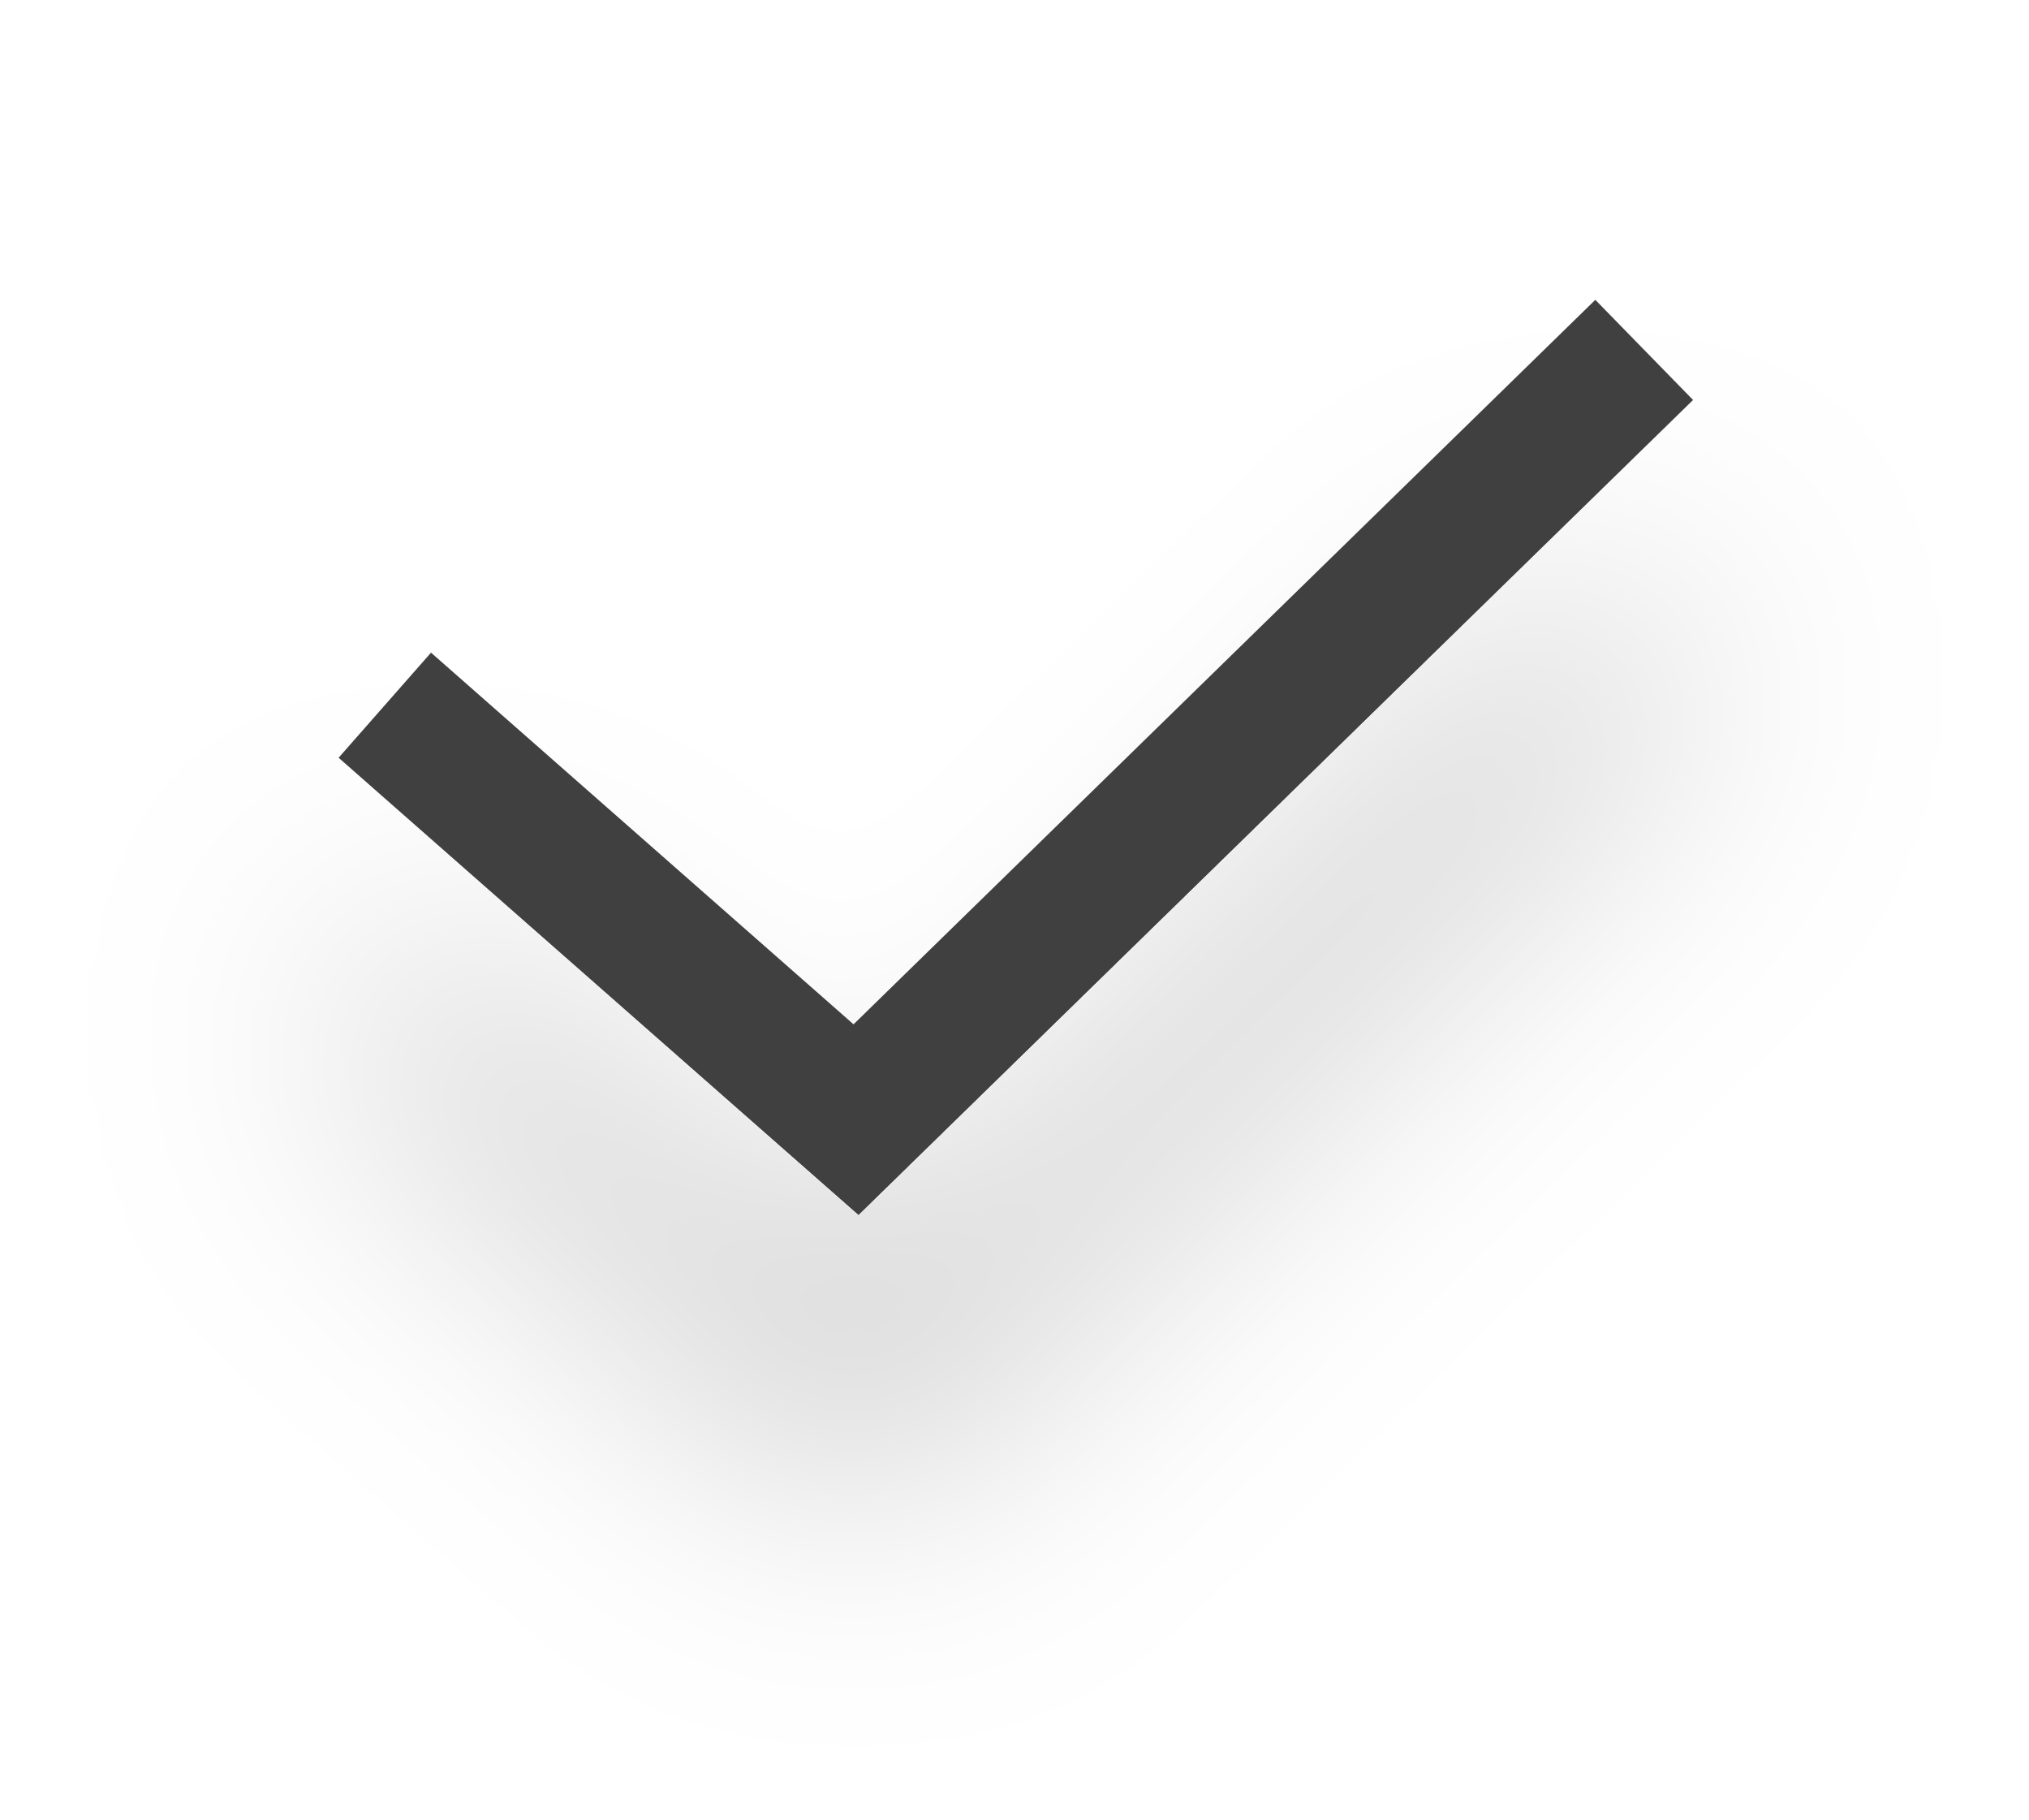
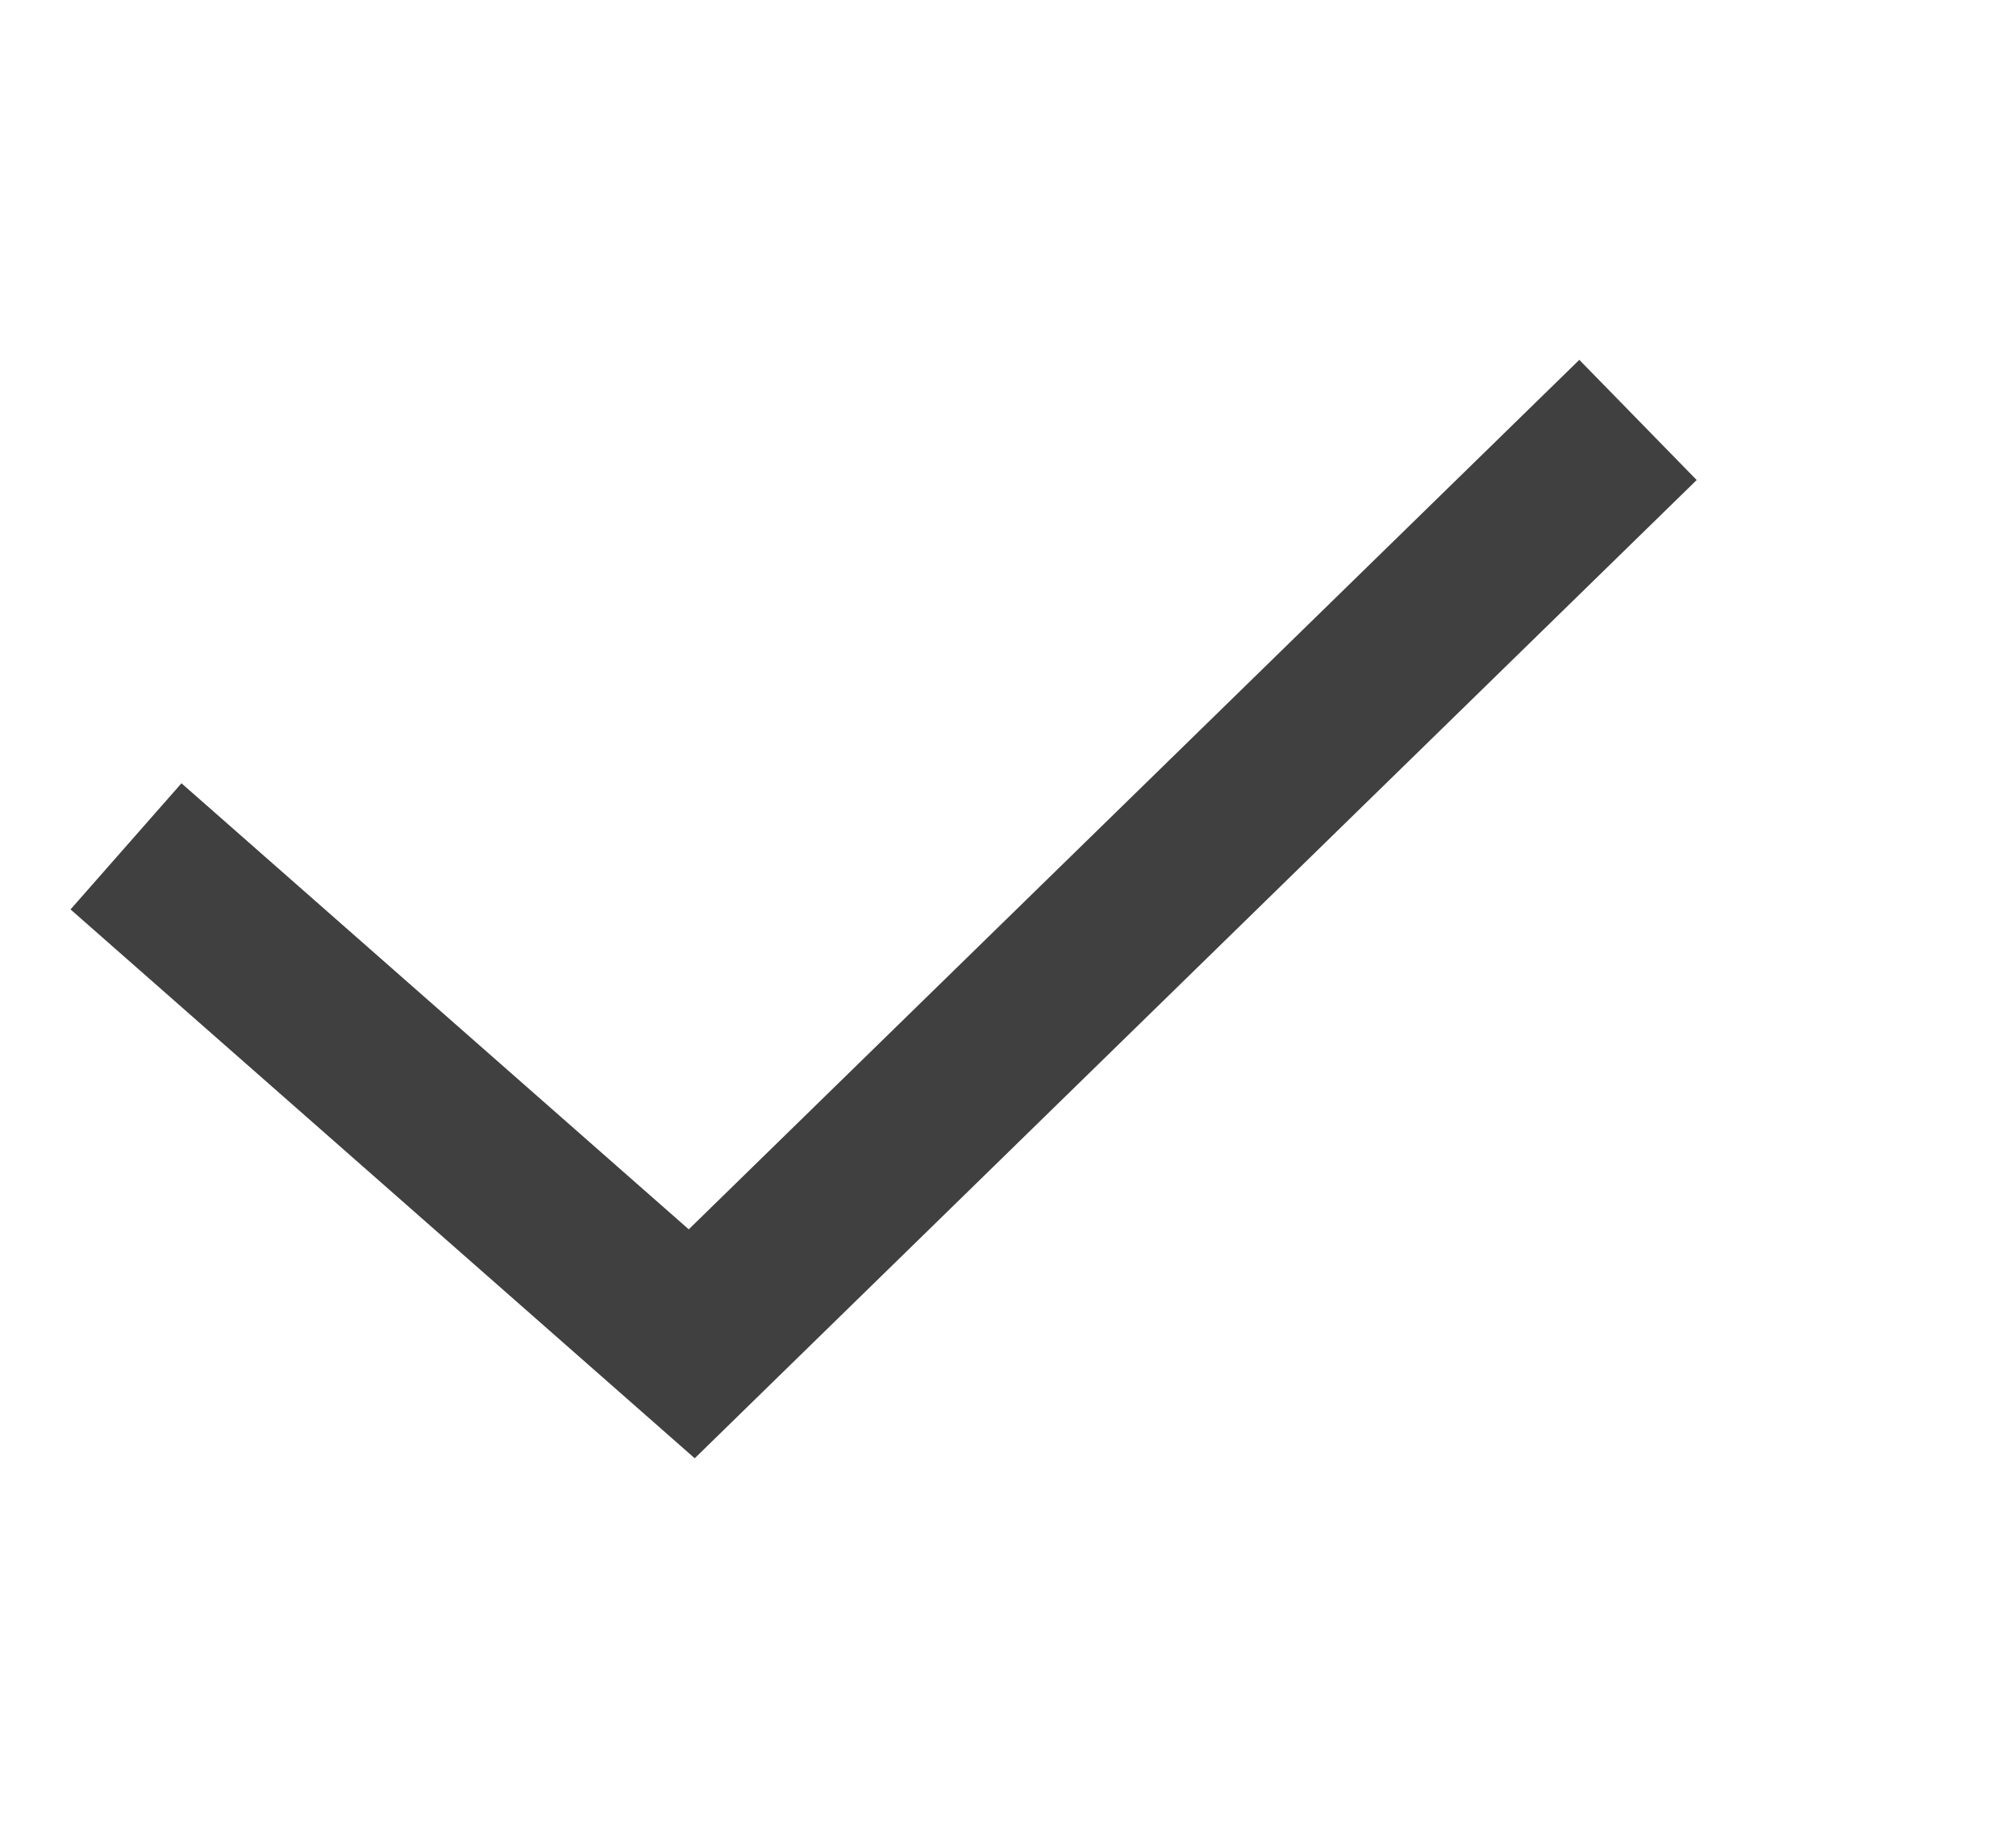
- <svg xmlns="http://www.w3.org/2000/svg" width="29" height="26" viewBox="0 0 29 26" fill="none">
-   <g filter="url(#filter0_d)">
-     <path d="M23.5 5L12.235 16L5.5 10.077" stroke="#404040" stroke-width="2" />
-   </g>
-   <defs>
-     <filter id="filter0_d" x="0.839" y="0" width="30.661" height="30" filterUnits="userSpaceOnUse" color-interpolation-filters="sRGB">
-       <feFlood flood-opacity="0" result="BackgroundImageFix" />
-       <feColorMatrix in="SourceAlpha" type="matrix" values="0 0 0 0 0 0 0 0 0 0 0 0 0 0 0 0 0 0 127 0" result="hardAlpha" />
-       <feOffset dy="4" />
-       <feGaussianBlur stdDeviation="2" />
-       <feComposite in2="hardAlpha" operator="out" />
-       <feColorMatrix type="matrix" values="0 0 0 0 0 0 0 0 0 0 0 0 0 0 0 0 0 0 0.25 0" />
-       <feBlend mode="normal" in2="BackgroundImageFix" result="effect1_dropShadow" />
-       <feBlend mode="normal" in="SourceGraphic" in2="effect1_dropShadow" result="shape" />
-     </filter>
-   </defs>
+ <svg xmlns="http://www.w3.org/2000/svg" width="24" height="22" viewBox="0 0 24 22" fill="none">
+   <path d="M19.5 5L8.235 16L1.5 10.077" stroke="#404040" stroke-width="2" />
</svg>
